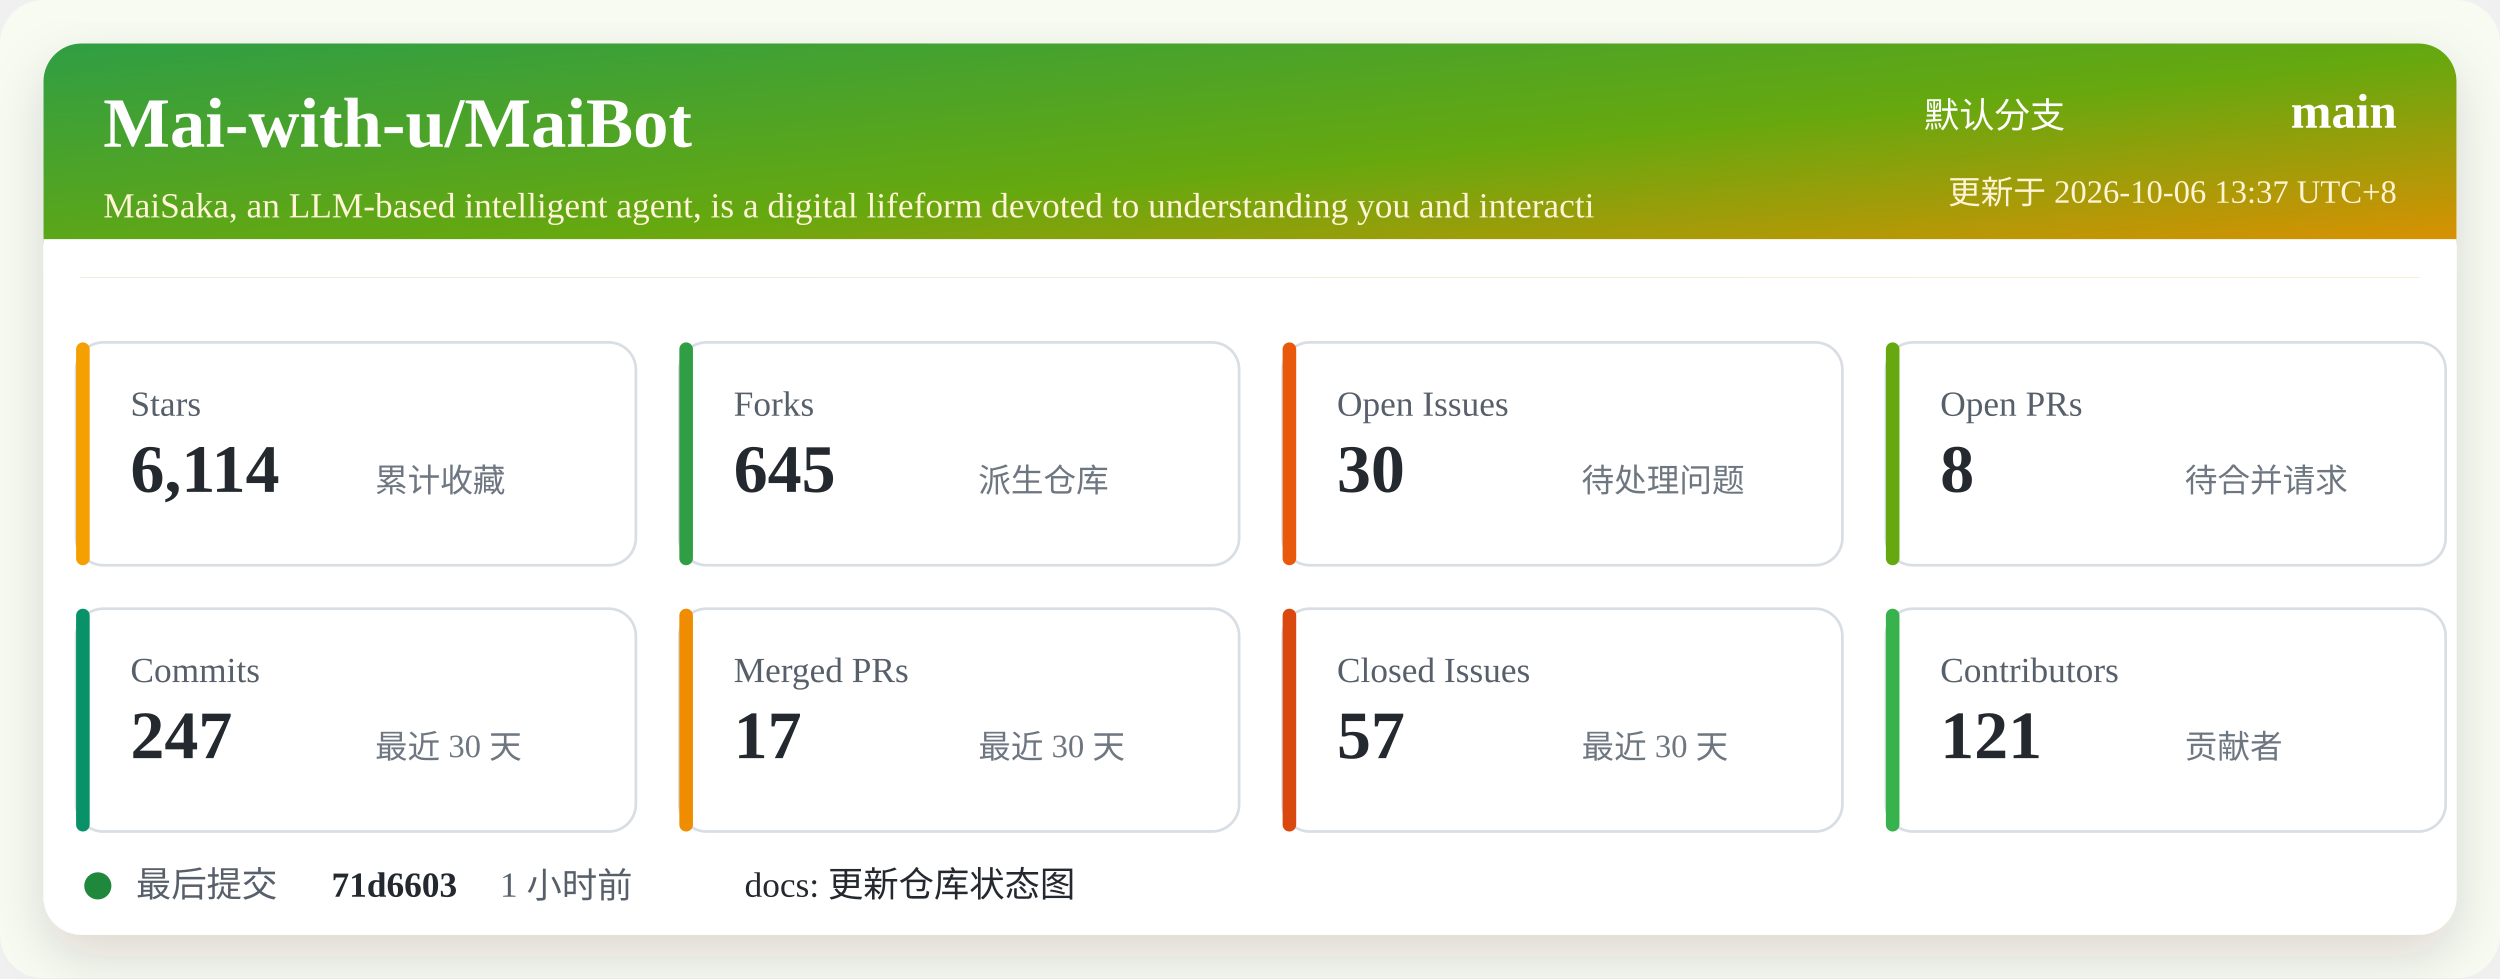
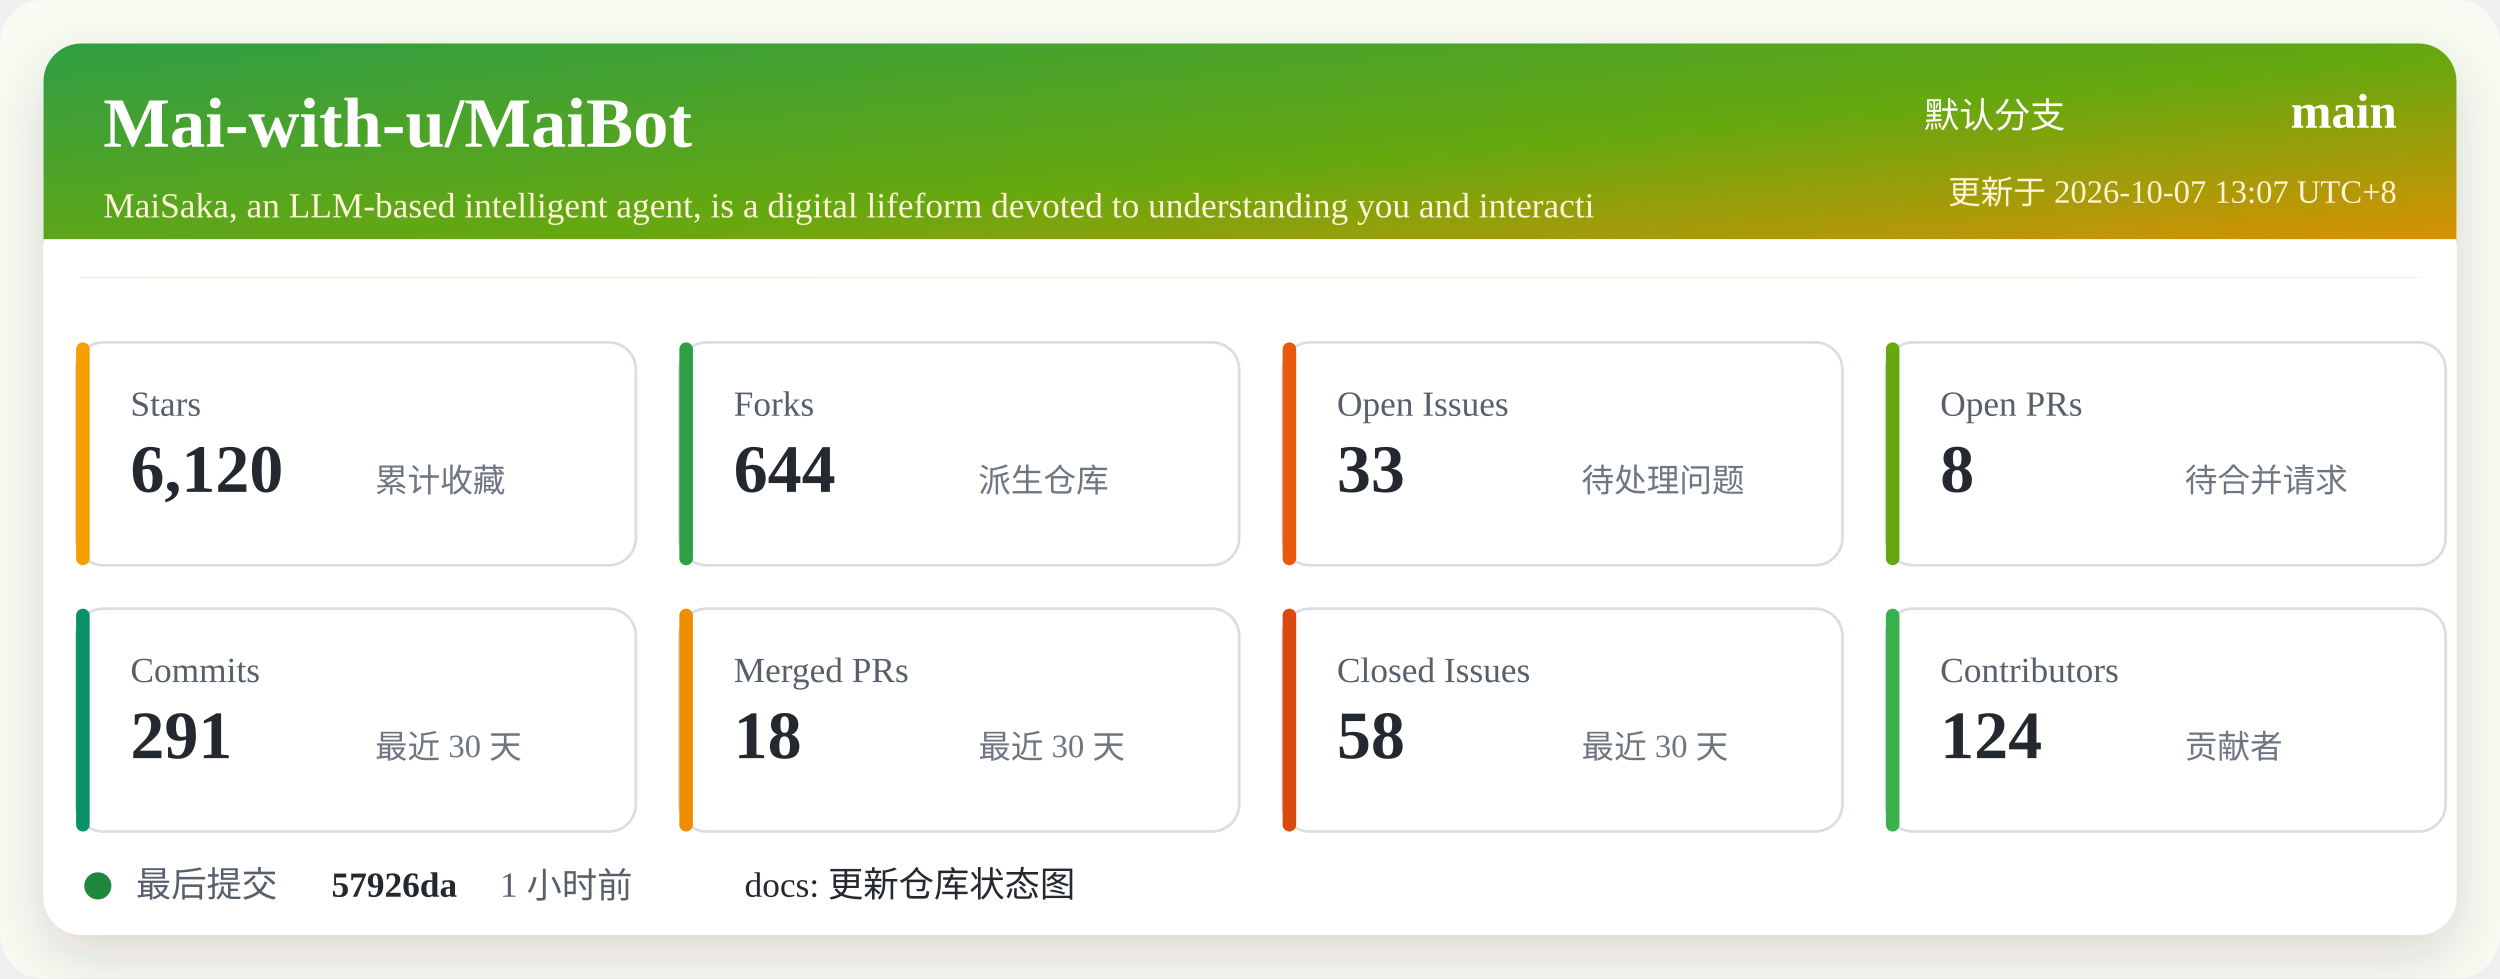
<svg xmlns="http://www.w3.org/2000/svg" width="920" height="360" viewBox="0 0 920 360" role="img" aria-labelledby="title desc">
  <defs>
    <linearGradient id="header" x1="0" x2="1" y1="0" y2="1">
      <stop offset="0%" stop-color="#2f9e44" />
      <stop offset="52%" stop-color="#66a80f" />
      <stop offset="100%" stop-color="#f08c00" />
    </linearGradient>
    <filter id="shadow" x="-5%" y="-5%" width="110%" height="110%">
      <feDropShadow dx="0" dy="8" stdDeviation="10" flood-color="#2b2318" flood-opacity="0.14" />
    </filter>
  </defs>
  <rect width="920" height="360" rx="16" fill="#f7fbf2" />
  <rect x="16" y="16" width="888" height="328" rx="14" fill="#ffffff" filter="url(#shadow)" />
  <rect x="16" y="16" width="888" height="86" rx="14" fill="url(#header)" />
  <path d="M16 88 H904 V102 H16 Z" fill="#ffffff" />
  <text x="38" y="54" fill="#ffffff" font-size="26" font-weight="700">Mai-with-u/MaiBot</text>
  <text x="38" y="80" fill="#fff4d6" font-size="13">MaiSaka, an LLM-based intelligent agent, is a digital lifeform devoted to understanding you and interacti</text>
  <text x="760" y="47" fill="#ffffff" font-size="13" text-anchor="end">默认分支</text>
  <text x="882" y="47" fill="#ffffff" font-size="18" font-weight="700" text-anchor="end">main</text>
-   <text x="882" y="75" fill="#fff4d6" font-size="12" text-anchor="end">更新于 2026-10-06 13:37 UTC+8</text>
+   <text x="882" y="75" fill="#fff4d6" font-size="12" text-anchor="end">更新于 2026-10-07 13:07 UTC+8</text>
  <g transform="translate(28 126)">
    <rect width="206" height="82" rx="10" fill="#ffffff" stroke="#d8dee4" />
    <rect x="0" y="0" width="5" height="82" rx="2.5" fill="#f59f00" />
    <text x="20" y="27" fill="#57606a" font-size="13">Stars</text>
-     <text x="20" y="55" fill="#24292f" font-size="25" font-weight="700">6,114</text>
+     <text x="20" y="55" fill="#24292f" font-size="25" font-weight="700">6,120</text>
    <text x="110" y="55" fill="#6e7781" font-size="12">累计收藏</text>
  </g>
  <g transform="translate(250 126)">
    <rect width="206" height="82" rx="10" fill="#ffffff" stroke="#d8dee4" />
    <rect x="0" y="0" width="5" height="82" rx="2.5" fill="#2f9e44" />
    <text x="20" y="27" fill="#57606a" font-size="13">Forks</text>
-     <text x="20" y="55" fill="#24292f" font-size="25" font-weight="700">645</text>
+     <text x="20" y="55" fill="#24292f" font-size="25" font-weight="700">644</text>
    <text x="110" y="55" fill="#6e7781" font-size="12">派生仓库</text>
  </g>
  <g transform="translate(472 126)">
    <rect width="206" height="82" rx="10" fill="#ffffff" stroke="#d8dee4" />
    <rect x="0" y="0" width="5" height="82" rx="2.5" fill="#e8590c" />
    <text x="20" y="27" fill="#57606a" font-size="13">Open Issues</text>
-     <text x="20" y="55" fill="#24292f" font-size="25" font-weight="700">30</text>
+     <text x="20" y="55" fill="#24292f" font-size="25" font-weight="700">33</text>
    <text x="110" y="55" fill="#6e7781" font-size="12">待处理问题</text>
  </g>
  <g transform="translate(694 126)">
    <rect width="206" height="82" rx="10" fill="#ffffff" stroke="#d8dee4" />
    <rect x="0" y="0" width="5" height="82" rx="2.5" fill="#66a80f" />
    <text x="20" y="27" fill="#57606a" font-size="13">Open PRs</text>
    <text x="20" y="55" fill="#24292f" font-size="25" font-weight="700">8</text>
    <text x="110" y="55" fill="#6e7781" font-size="12">待合并请求</text>
  </g>
  <g transform="translate(28 224)">
    <rect width="206" height="82" rx="10" fill="#ffffff" stroke="#d8dee4" />
    <rect x="0" y="0" width="5" height="82" rx="2.5" fill="#099268" />
    <text x="20" y="27" fill="#57606a" font-size="13">Commits</text>
-     <text x="20" y="55" fill="#24292f" font-size="25" font-weight="700">247</text>
+     <text x="20" y="55" fill="#24292f" font-size="25" font-weight="700">291</text>
    <text x="110" y="55" fill="#6e7781" font-size="12">最近 30 天</text>
  </g>
  <g transform="translate(250 224)">
    <rect width="206" height="82" rx="10" fill="#ffffff" stroke="#d8dee4" />
    <rect x="0" y="0" width="5" height="82" rx="2.5" fill="#f08c00" />
    <text x="20" y="27" fill="#57606a" font-size="13">Merged PRs</text>
-     <text x="20" y="55" fill="#24292f" font-size="25" font-weight="700">17</text>
+     <text x="20" y="55" fill="#24292f" font-size="25" font-weight="700">18</text>
    <text x="110" y="55" fill="#6e7781" font-size="12">最近 30 天</text>
  </g>
  <g transform="translate(472 224)">
    <rect width="206" height="82" rx="10" fill="#ffffff" stroke="#d8dee4" />
    <rect x="0" y="0" width="5" height="82" rx="2.5" fill="#d9480f" />
    <text x="20" y="27" fill="#57606a" font-size="13">Closed Issues</text>
-     <text x="20" y="55" fill="#24292f" font-size="25" font-weight="700">57</text>
+     <text x="20" y="55" fill="#24292f" font-size="25" font-weight="700">58</text>
    <text x="110" y="55" fill="#6e7781" font-size="12">最近 30 天</text>
  </g>
  <g transform="translate(694 224)">
    <rect width="206" height="82" rx="10" fill="#ffffff" stroke="#d8dee4" />
    <rect x="0" y="0" width="5" height="82" rx="2.5" fill="#37b24d" />
    <text x="20" y="27" fill="#57606a" font-size="13">Contributors</text>
-     <text x="20" y="55" fill="#24292f" font-size="25" font-weight="700">121</text>
+     <text x="20" y="55" fill="#24292f" font-size="25" font-weight="700">124</text>
    <text x="110" y="55" fill="#6e7781" font-size="12">贡献者</text>
  </g>
  <g transform="translate(28 318)">
    <circle cx="8" cy="8" r="5" fill="#1f883d" />
    <text x="22" y="12" fill="#57606a" font-size="13">最后提交</text>
-     <text x="94" y="12" fill="#24292f" font-size="13" font-weight="700">71d6603</text>
+     <text x="94" y="12" fill="#24292f" font-size="13" font-weight="700">57926da</text>
    <text x="156" y="12" fill="#57606a" font-size="13">1 小时前</text>
    <text x="246" y="12" fill="#24292f" font-size="13">docs: 更新仓库状态图</text>
  </g>
</svg>
